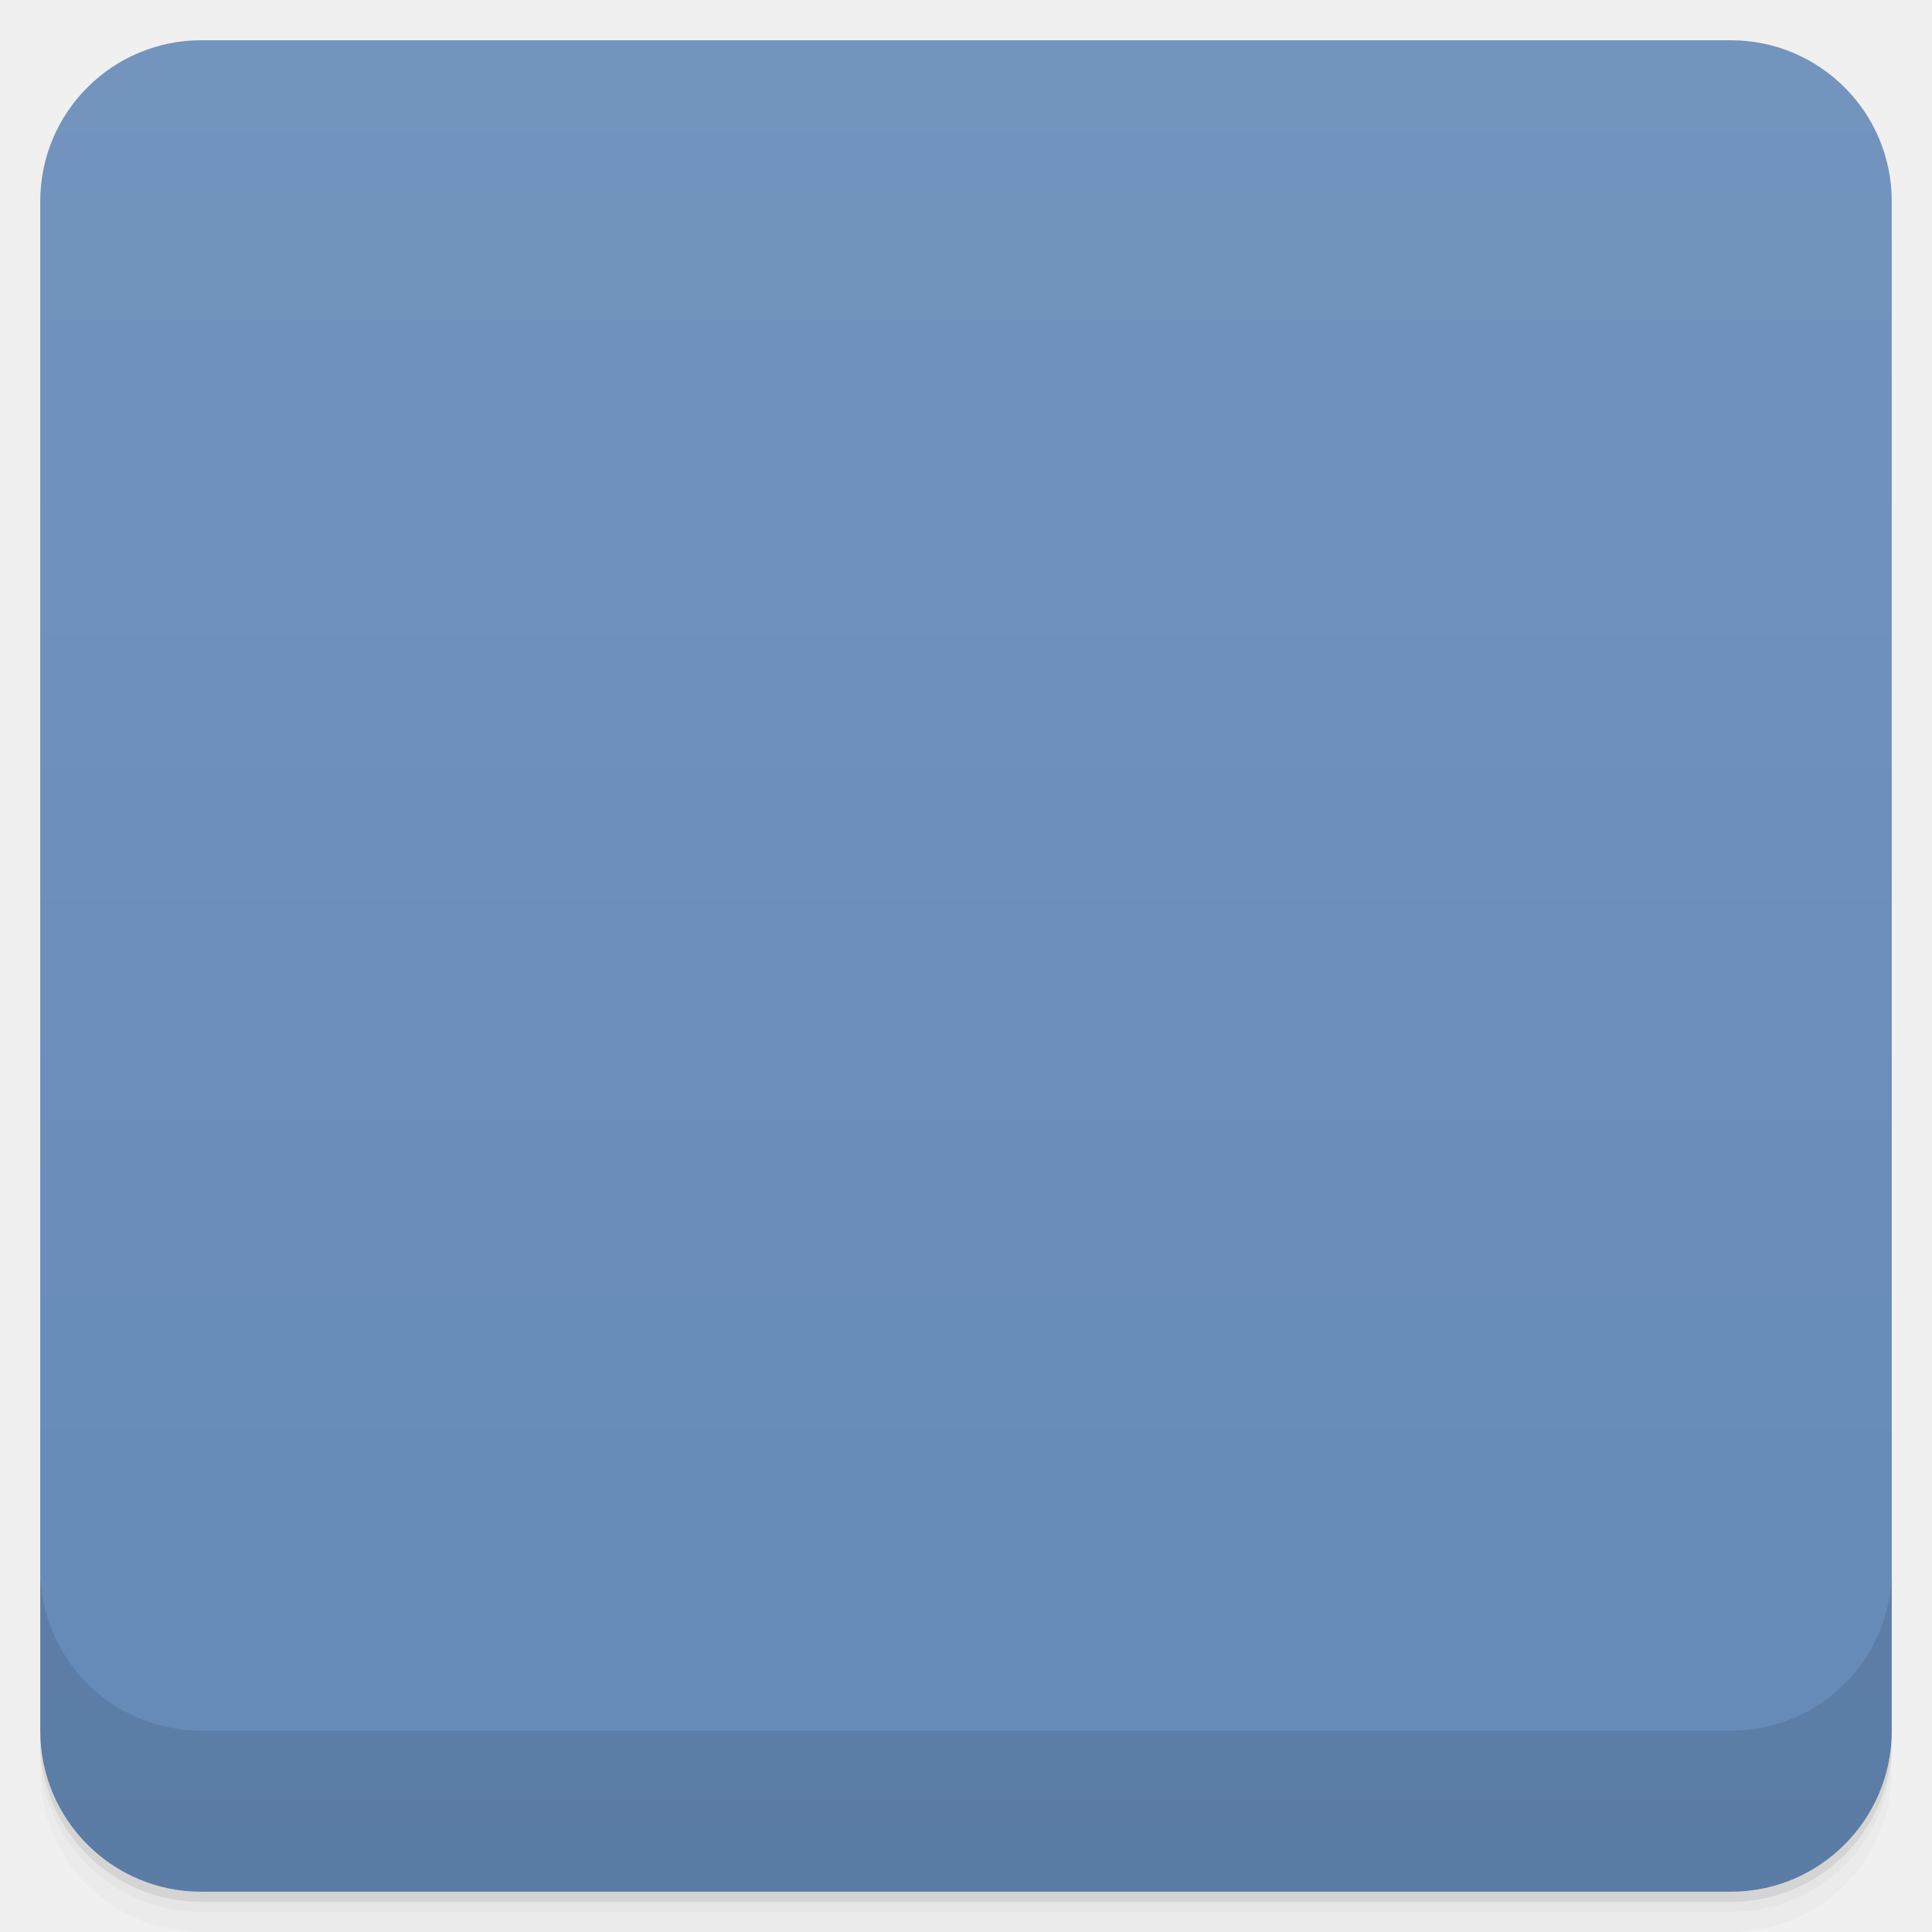
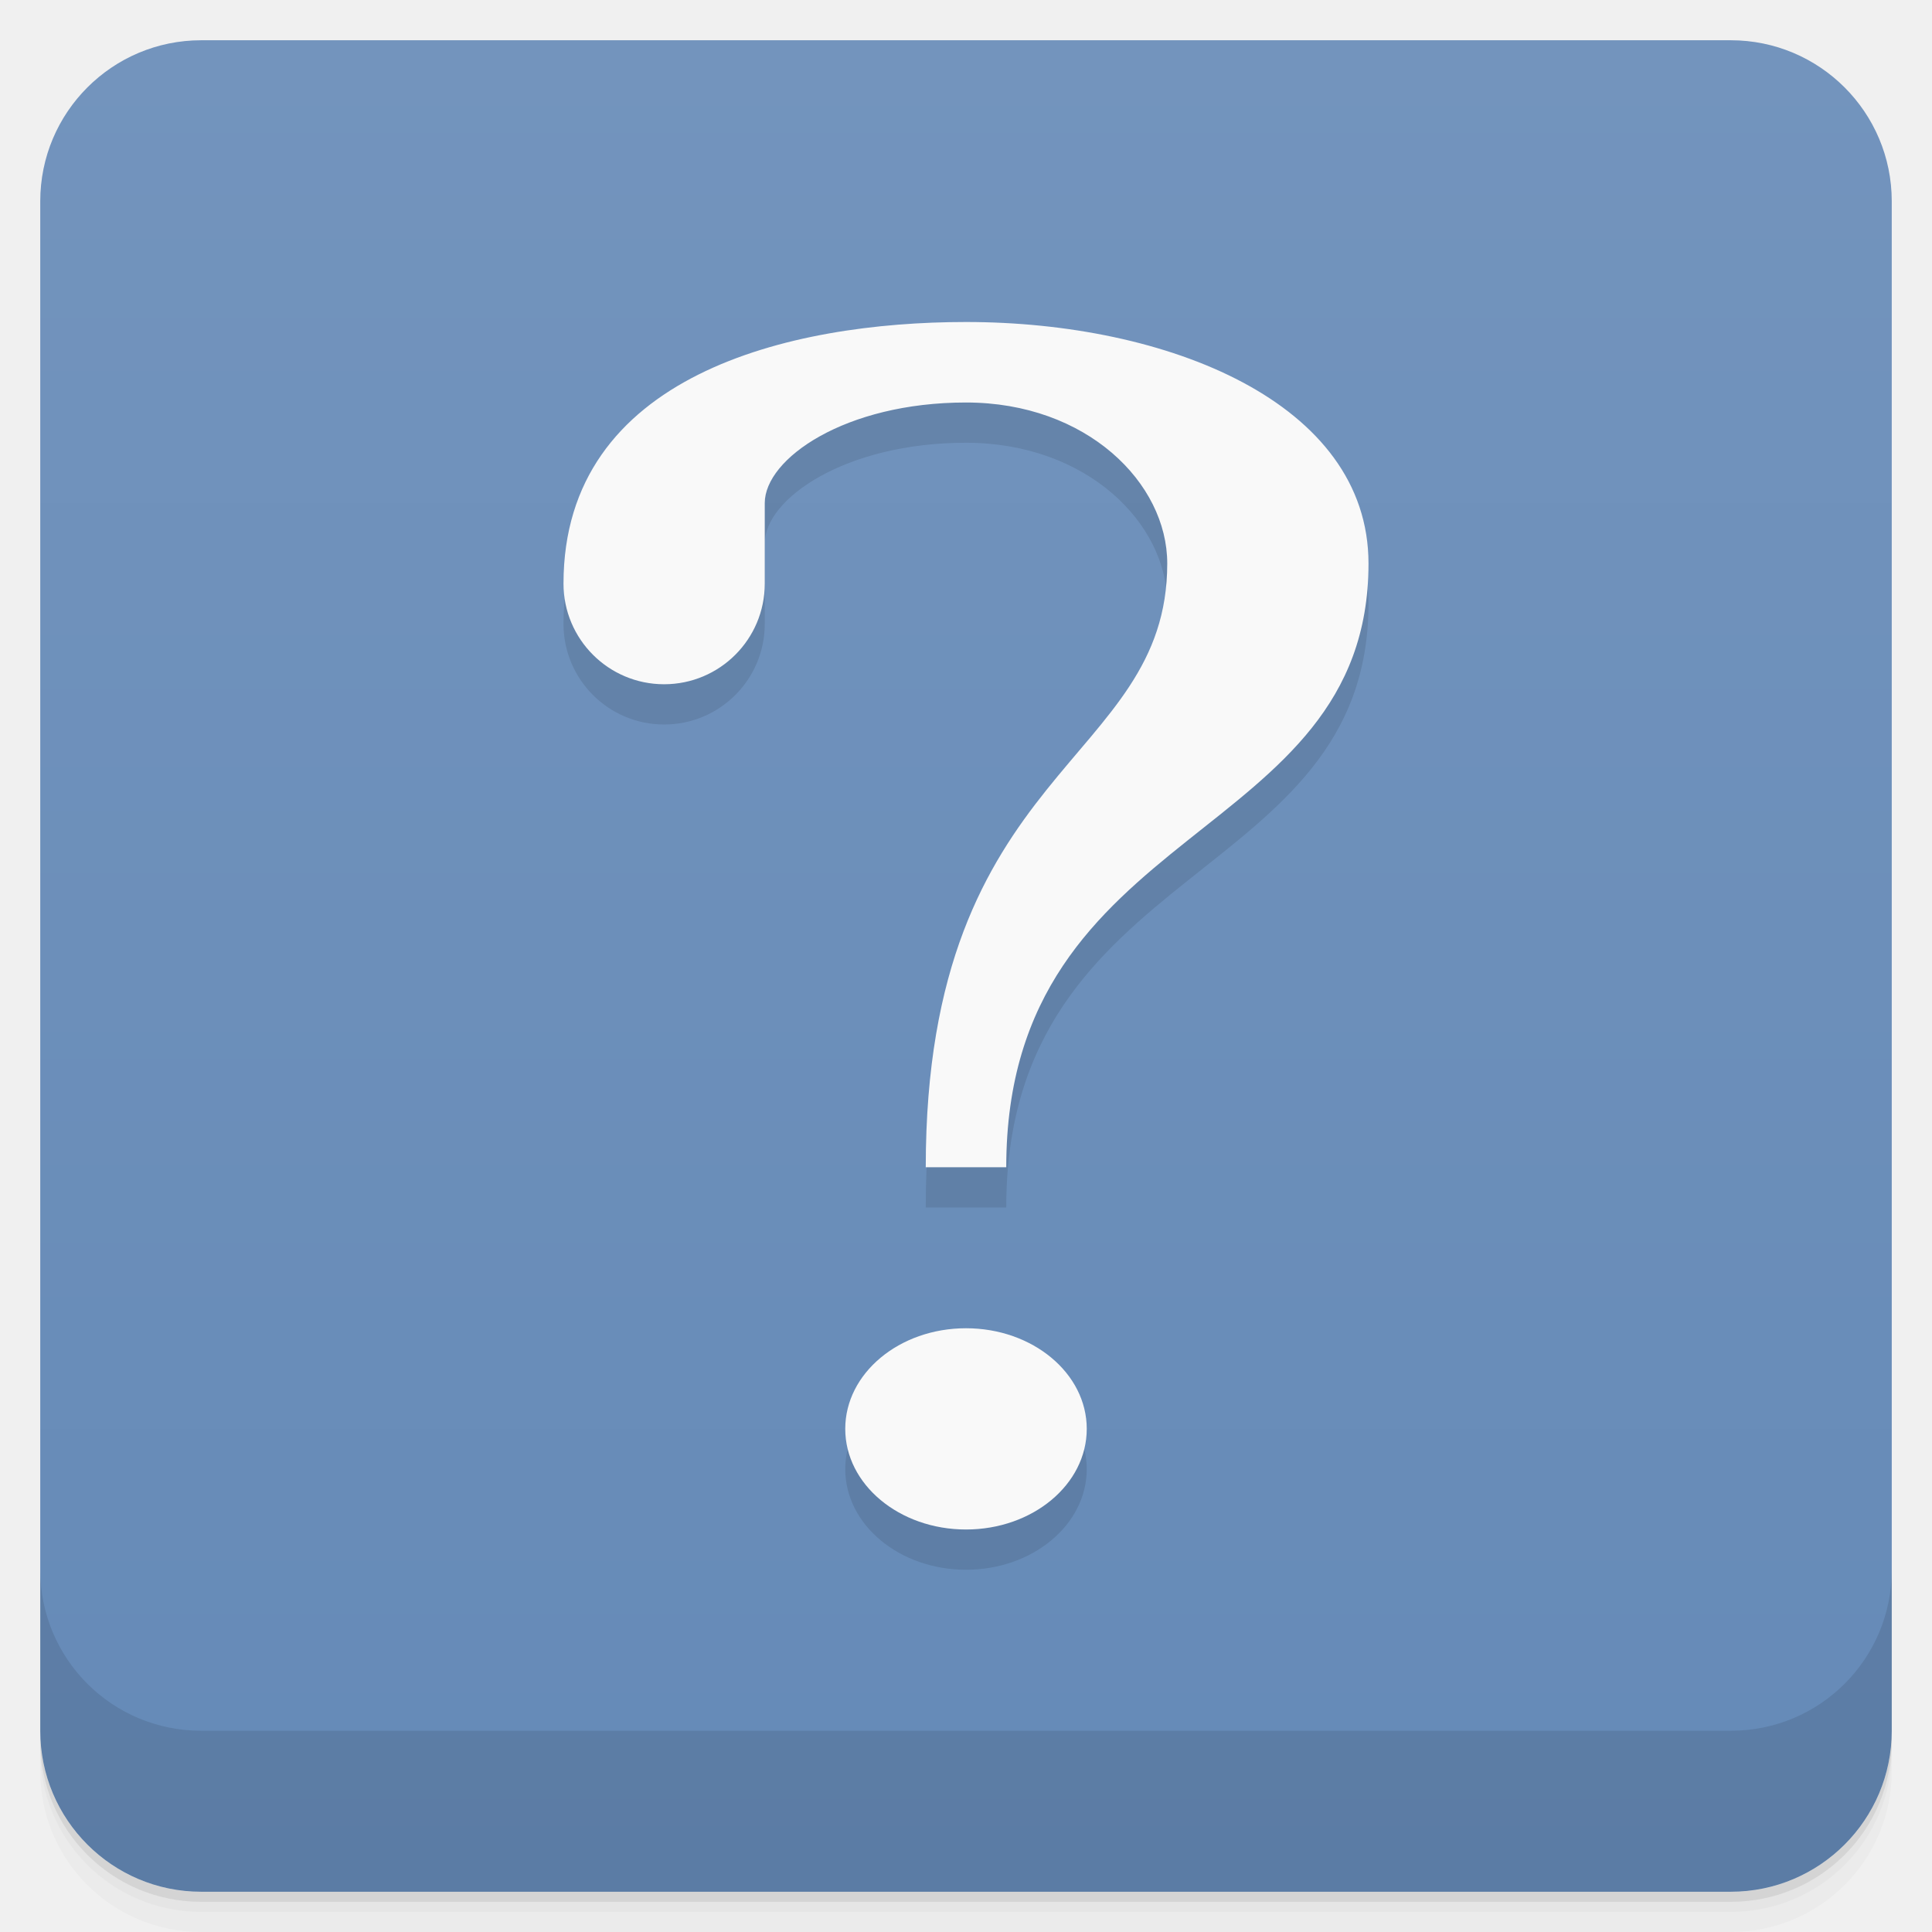
- <svg viewBox="0 0 48 48">
+ <svg xmlns="http://www.w3.org/2000/svg" version="1.1" viewBox="0 0 48 48">
  <defs>
-     <linearGradient id="linearGradient3764" x1="1" x2="47" gradientUnits="userSpaceOnUse" gradientTransform="translate(-48,0.00221467)">
-       <stop stop-color="#658ab7" stop-opacity="1" />
-       <stop offset="1" stop-color="#7394bd" stop-opacity="1" />
+     <linearGradient id="bg" x2="0" y1="1" y2="47" gradientUnits="userSpaceOnUse">
+       <stop style="stop-color:#7394bd" offset="0" />
+       <stop style="stop-color:#658ab7" offset="1" />
    </linearGradient>
-     <clipPath id="clipPath-548005624">
-       <g transform="translate(0,-1004.362)">
-         <rect rx="4" y="1005.36" x="1" height="46" width="46" fill="#1890d0" />
-       </g>
-     </clipPath>
-     <clipPath id="clipPath-576068965">
-       <g transform="translate(0,-1004.362)">
-         <rect rx="4" y="1005.36" x="1" height="46" width="46" fill="#1890d0" />
-       </g>
-     </clipPath>
  </defs>
-   <g>
-     <path d="m 1 43 l 0 0.25 c 0 2.216 1.784 4 4 4 l 38 0 c 2.216 0 4 -1.784 4 -4 l 0 -0.25 c 0 2.216 -1.784 4 -4 4 l -38 0 c -2.216 0 -4 -1.784 -4 -4 z m 0 0.5 l 0 0.5 c 0 2.216 1.784 4 4 4 l 38 0 c 2.216 0 4 -1.784 4 -4 l 0 -0.5 c 0 2.216 -1.784 4 -4 4 l -38 0 c -2.216 0 -4 -1.784 -4 -4 z" opacity="0.02" />
-     <path d="m 1 43.25 l 0 0.25 c 0 2.216 1.784 4 4 4 l 38 0 c 2.216 0 4 -1.784 4 -4 l 0 -0.25 c 0 2.216 -1.784 4 -4 4 l -38 0 c -2.216 0 -4 -1.784 -4 -4 z" opacity="0.05" />
-     <path d="m 1 43 l 0 0.25 c 0 2.216 1.784 4 4 4 l 38 0 c 2.216 0 4 -1.784 4 -4 l 0 -0.25 c 0 2.216 -1.784 4 -4 4 l -38 0 c -2.216 0 -4 -1.784 -4 -4 z" opacity="0.1" />
-   </g>
-   <g>
-     <rect width="46" height="46" x="-47" y="1" rx="4" transform="matrix(0,-1,1,0,0,0)" fill="url(#linearGradient3764)" fill-opacity="1" />
-   </g>
-   <g>
-     <g clip-path="url(#clipPath-548005624)">
-       <g opacity="0.1">
-         <g>
-           <path d="m 25.14 29.957 c -0.082 -2.723 0.578 -5.363 3.363 -7.234 c 2.941 -2.117 5.777 -4.766 5.477 -7.887 c -0.066 -3.01 -3.863 -5.367 -7.957 -5.707 c -4.605 -0.59 -10.18 0.867 -11.723 4.188 c -0.781 1.613 -0.059 4.512 2.57 4.512 c 1.535 0 2.242 -0.918 2.355 -1.754 c 0.09 -0.637 -0.191 -1.203 -0.359 -1.727 c -0.188 -0.598 0.621 -1.754 1.504 -2.223 c 0.738 -0.395 1.508 -0.527 1.621 -0.551 c 2.648 -0.59 5.289 0.707 6.387 2.289 c 1.102 1.578 -0.109 3.973 -1.852 6.301 c -1.742 2.332 -3.613 4.977 -3.605 7.785 c 0 1.07 -0.102 1.434 -0.031 1.867 c 0.059 0.344 1.301 0.305 2.25 0.141 m -1.207 3.664 c -2.531 -0.125 -4.285 2.523 -2.766 4.211 c 1.359 1.863 5.168 1.402 5.82 -0.707 c 0.68 -1.641 -0.953 -3.531 -3.055 -3.504 m 0 0" stroke="none" fill-rule="nonzero" fill-opacity="1" fill="#000" />
-         </g>
-       </g>
-     </g>
-   </g>
-   <g>
-     <g clip-path="url(#clipPath-576068965)">
-       <g transform="translate(0,-1)">
-         <g>
-           <path d="m 25.14 29.957 c -0.082 -2.723 0.578 -5.363 3.363 -7.234 c 2.941 -2.117 5.777 -4.766 5.477 -7.887 c -0.066 -3.01 -3.863 -5.367 -7.957 -5.707 c -4.605 -0.59 -10.18 0.867 -11.723 4.188 c -0.781 1.613 -0.059 4.512 2.57 4.512 c 1.535 0 2.242 -0.918 2.355 -1.754 c 0.09 -0.637 -0.191 -1.203 -0.359 -1.727 c -0.188 -0.598 0.621 -1.754 1.504 -2.223 c 0.738 -0.395 1.508 -0.527 1.621 -0.551 c 2.648 -0.59 5.289 0.707 6.387 2.289 c 1.102 1.578 -0.109 3.973 -1.852 6.301 c -1.742 2.332 -3.613 4.977 -3.605 7.785 c 0 1.07 -0.102 1.434 -0.031 1.867 c 0.059 0.344 1.301 0.305 2.25 0.141 m -1.207 3.664 c -2.531 -0.125 -4.285 2.523 -2.766 4.211 c 1.359 1.863 5.168 1.402 5.82 -0.707 c 0.68 -1.641 -0.953 -3.531 -3.055 -3.504 m 0 0" fill="#fff" stroke="none" fill-rule="nonzero" fill-opacity="1" />
-         </g>
-       </g>
-     </g>
-   </g>
-   <g>
-     <g transform="translate(0,-1004.362)">
-       <path d="m 1 1043.36 0 4 c 0 2.216 1.784 4 4 4 l 38 0 c 2.216 0 4 -1.784 4 -4 l 0 -4 c 0 2.216 -1.784 4 -4 4 l -38 0 c -2.216 0 -4 -1.784 -4 -4 z" opacity="0.1" />
-     </g>
-   </g>
+   <path style="opacity:.02" d="m1 43v0.25c0 2.216 1.784 4 4 4h38c2.216 0 4-1.784 4-4v-0.25c0 2.216-1.784 4-4 4h-38c-2.216 0-4-1.784-4-4zm0 0.5v0.5c0 2.216 1.784 4 4 4h38c2.216 0 4-1.784 4-4v-0.5c0 2.216-1.784 4-4 4h-38c-2.216 0-4-1.784-4-4z" />
+   <path style="opacity:.05" d="m1 43.25v0.25c0 2.216 1.784 4 4 4h38c2.216 0 4-1.784 4-4v-0.25c0 2.216-1.784 4-4 4h-38c-2.216 0-4-1.784-4-4z" />
+   <path style="opacity:.1" d="m1 43v0.25c0 2.216 1.784 4 4 4h38c2.216 0 4-1.784 4-4v-0.25c0 2.216-1.784 4-4 4h-38c-2.216 0-4-1.784-4-4z" />
+   <rect style="fill:url(#bg)" rx="4" height="46" width="46" y="1" x="1" />
+   <path style="opacity:.1" d="m1 39v4c0 2.216 1.784 4 4 4h38c2.216 0 4-1.784 4-4v-4c0 2.216-1.784 4-4 4h-38c-2.216 0-4-1.784-4-4z" />
+   <path style="opacity:.1" d="m24 9c-4.39 0-10 1.314-10 6.5 0 1.381 1.119 2.5 2.5 2.5s2.501-1.119 2.5-2.5c-0.001-0.793 0-0.137 0-2 0-1.107 2-2.5 5-2.5s5 2 5 4c0 5-6 5-6 15h2c0-8.64 9-8 9-15 0-4-5-6-10-6zm0 25a3 2.5 0 0 0 -3 2.5 3 2.5 0 0 0 3 2.5 3 2.5 0 0 0 3 -2.5 3 2.5 0 0 0 -3 -2.5z" />
+   <path style="fill:#f9f9f9" d="m24 8c-4.39 0-10 1.314-10 6.5 0 1.381 1.119 2.5 2.5 2.5s2.501-1.119 2.5-2.5c-0.001-0.793 0-0.137 0-2 0-1.107 2-2.5 5-2.5s5 2 5 4c0 5-6 5-6 15h2c0-8.64 9-8 9-15 0-4-5-6-10-6z" />
+   <ellipse style="fill:#f9f9f9" rx="3" ry="2.5" cy="35.5" cx="24" />
</svg>
